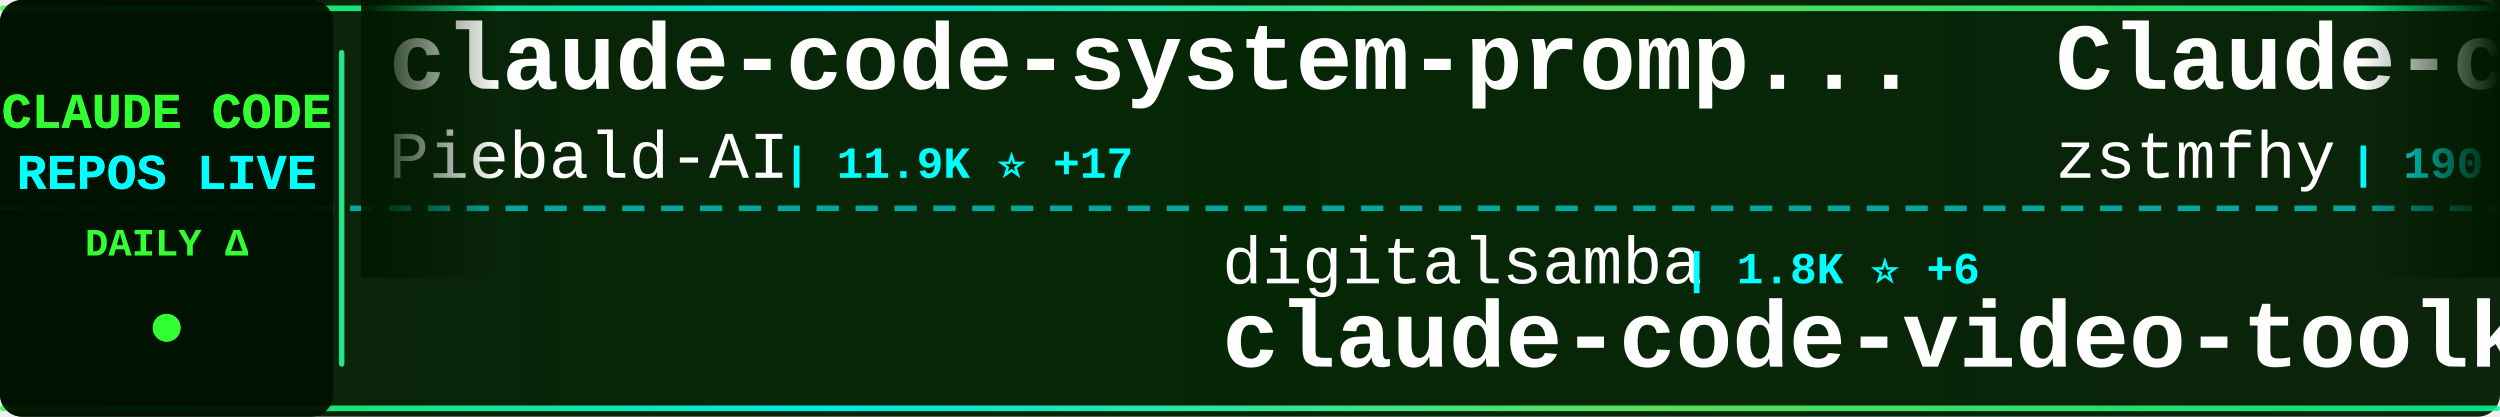
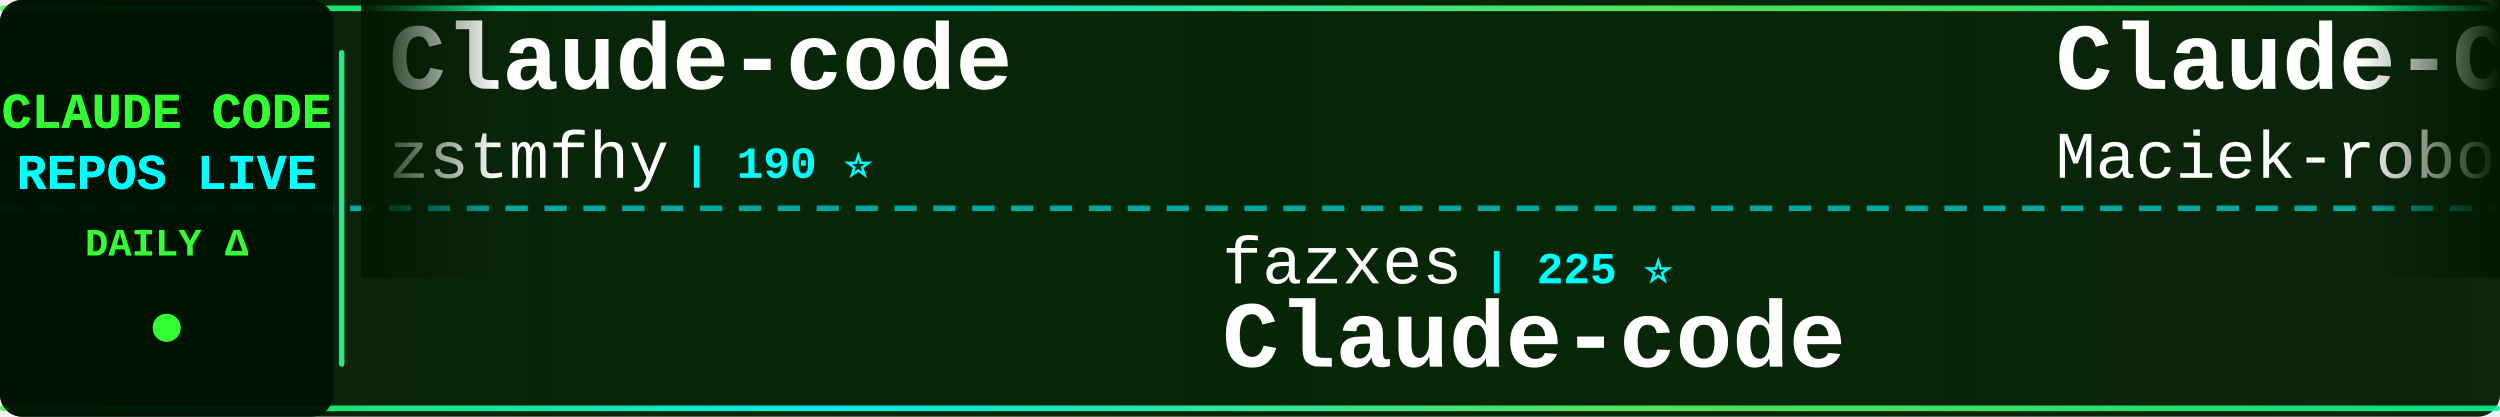
<svg xmlns="http://www.w3.org/2000/svg" width="900" height="150">
  <defs>
    <linearGradient id="tickerBg" x1="0%" y1="0%" x2="100%" y2="0%">
      <stop offset="0%" style="stop-color:#001a00;stop-opacity:0.95" />
      <stop offset="50%" style="stop-color:#002200;stop-opacity:0.98" />
      <stop offset="100%" style="stop-color:#001a00;stop-opacity:0.95" />
    </linearGradient>
    <linearGradient id="borderGrad" x1="0%" y1="0%" x2="100%" y2="0%">
      <stop offset="0%" style="stop-color:#33ff33;stop-opacity:0.85">
        <animate attributeName="stop-opacity" values="0.85;1;0.85" dur="2s" repeatCount="indefinite" />
      </stop>
      <stop offset="33%" style="stop-color:#00ffff;stop-opacity:0.9">
        <animate attributeName="stop-opacity" values="0.9;1;0.9" dur="2.2s" repeatCount="indefinite" />
      </stop>
      <stop offset="66%" style="stop-color:#66ff66;stop-opacity:0.85">
        <animate attributeName="stop-opacity" values="0.85;1;0.85" dur="1.8s" repeatCount="indefinite" />
      </stop>
      <stop offset="100%" style="stop-color:#00ff99;stop-opacity:0.85">
        <animate attributeName="stop-opacity" values="0.85;1;0.85" dur="2s" repeatCount="indefinite" />
      </stop>
    </linearGradient>
    <filter id="textGlow">
      <feGaussianBlur stdDeviation="0.1" result="coloredBlur" />
      <feMerge>
        <feMergeNode in="coloredBlur" />
        <feMergeNode in="SourceGraphic" />
      </feMerge>
    </filter>
    <filter id="metricGlow">
      <feGaussianBlur stdDeviation="0.2" result="coloredBlur" />
      <feMerge>
        <feMergeNode in="coloredBlur" />
        <feMergeNode in="SourceGraphic" />
      </feMerge>
    </filter>
    <linearGradient id="leftFade" x1="0%" y1="0%" x2="100%" y2="0%">
      <stop offset="0%" style="stop-color:#001a00;stop-opacity:1" />
      <stop offset="100%" style="stop-color:#001a00;stop-opacity:0" />
    </linearGradient>
    <linearGradient id="rightFade" x1="0%" y1="0%" x2="100%" y2="0%">
      <stop offset="0%" style="stop-color:#001a00;stop-opacity:0" />
      <stop offset="100%" style="stop-color:#001a00;stop-opacity:1" />
    </linearGradient>
  </defs>
  <rect width="900" height="150" fill="url(#tickerBg)" rx="8" />
  <rect x="0" y="2" width="900" height="2" fill="url(#borderGrad)" rx="1" />
  <rect x="0" y="146" width="900" height="2" fill="url(#borderGrad)" rx="1" />
  <line x1="0" y1="75" x2="900" y2="75" stroke="#00ffff" stroke-width="2" stroke-dasharray="8 6" opacity="0.6" />
  <rect x="0" y="0" width="120" height="150" fill="#001100" opacity="0.95" rx="8" />
  <text x="60" y="46" font-family="'Courier New', monospace" font-size="18" font-weight="bold" fill="#33ff33" text-anchor="middle" filter="url(#textGlow)">
    CLAUDE CODE
  </text>
  <text x="60" y="68" font-family="'Courier New', monospace" font-size="18" font-weight="bold" fill="#00ffff" text-anchor="middle" filter="url(#textGlow)">
    REPOS LIVE
  </text>
  <text x="60" y="92" font-family="'Courier New', monospace" font-size="14" font-weight="bold" fill="#33ff33" text-anchor="middle">
    DAILY Δ
  </text>
  <circle cx="60" cy="118" r="5" fill="#33ff33" filter="url(#metricGlow)">
    <animate attributeName="r" values="4;6;4" dur="1.5s" repeatCount="indefinite" />
    <animate attributeName="opacity" values="0.6;1;0.6" dur="1.5s" repeatCount="indefinite" />
  </circle>
  <rect x="122" y="18" width="2" height="114" fill="url(#borderGrad)" rx="1" />
  <clipPath id="tickerClip">
    <rect x="130" y="0" width="770" height="150" />
  </clipPath>
  <g clip-path="url(#tickerClip)">
    <g id="tickerItems">
      <animateTransform attributeName="transform" attributeType="XML" type="translate" from="0 0" to="-3000 0" dur="54s" repeatCount="indefinite" />
      <g transform="translate(0, 0)">
-         <text x="140" y="32" font-family="'Courier New', monospace" font-size="34" font-weight="bold" fill="#ffffff">claude-code-system-promp...</text>
-         <text x="140" y="64" font-family="'Courier New', monospace" font-size="24" font-weight="normal" fill="#ffffff" opacity="1.0">Piebald-AI</text>
-         <text x="282" y="64" font-family="'Courier New', monospace" font-size="16" font-weight="bold" fill="#00ffff"> | 11.9K ⭐ +17</text>
-       </g>
-       <g transform="translate(300, 0)">
-         <text x="140" y="102" font-family="'Courier New', monospace" font-size="24" font-weight="normal" fill="#ffffff" opacity="1.0">digitalsamba</text>
-         <text x="306" y="102" font-family="'Courier New', monospace" font-size="16" font-weight="bold" fill="#00ffff"> | 1.8K ⭐ +6</text>
-         <text x="140" y="132" font-family="'Courier New', monospace" font-size="34" font-weight="bold" fill="#ffffff">claude-code-video-toolki...</text>
-       </g>
-       <g transform="translate(600, 0)">
        <text x="140" y="32" font-family="'Courier New', monospace" font-size="34" font-weight="bold" fill="#ffffff">Claude-code</text>
        <text x="140" y="64" font-family="'Courier New', monospace" font-size="24" font-weight="normal" fill="#ffffff" opacity="1.0">zstmfhy</text>
        <text x="246" y="64" font-family="'Courier New', monospace" font-size="16" font-weight="bold" fill="#00ffff"> | 190 ⭐</text>
      </g>
+       <g transform="translate(300, 0)">
+         <text x="140" y="102" font-family="'Courier New', monospace" font-size="24" font-weight="normal" fill="#ffffff" opacity="1.0">fazxes</text>
+         <text x="234" y="102" font-family="'Courier New', monospace" font-size="16" font-weight="bold" fill="#00ffff"> | 225 ⭐</text>
+         <text x="140" y="132" font-family="'Courier New', monospace" font-size="34" font-weight="bold" fill="#ffffff">Claude-code</text>
+       </g>
+       <g transform="translate(600, 0)">
+         <text x="140" y="32" font-family="'Courier New', monospace" font-size="34" font-weight="bold" fill="#ffffff">Claude-Code-Usage-Monito...</text>
+         <text x="140" y="64" font-family="'Courier New', monospace" font-size="24" font-weight="normal" fill="#ffffff" opacity="1.0">Maciek-roboblog</text>
+         <text x="342" y="64" font-family="'Courier New', monospace" font-size="16" font-weight="bold" fill="#00ffff"> | 8.5K ⭐ +8</text>
+       </g>
      <g transform="translate(900, 0)">
-         <text x="140" y="102" font-family="'Courier New', monospace" font-size="24" font-weight="normal" fill="#ffffff" opacity="1.0">ykdojo</text>
-         <text x="234" y="102" font-family="'Courier New', monospace" font-size="16" font-weight="bold" fill="#00ffff"> | 9.4K ⭐ +10</text>
-         <text x="140" y="132" font-family="'Courier New', monospace" font-size="34" font-weight="bold" fill="#ffffff">claude-code-tips</text>
+         <text x="140" y="102" font-family="'Courier New', monospace" font-size="24" font-weight="normal" fill="#ffffff" opacity="1.0">RichardAtCT</text>
+         <text x="294" y="102" font-family="'Courier New', monospace" font-size="16" font-weight="bold" fill="#00ffff"> | 2.7K ⭐ +1</text>
+         <text x="140" y="132" font-family="'Courier New', monospace" font-size="34" font-weight="bold" fill="#ffffff">claude-code-telegram</text>
      </g>
      <g transform="translate(1200, 0)">
-         <text x="140" y="32" font-family="'Courier New', monospace" font-size="34" font-weight="bold" fill="#ffffff">system_prompts_leaks</text>
-         <text x="140" y="64" font-family="'Courier New', monospace" font-size="24" font-weight="normal" fill="#ffffff" opacity="1.0">asgeirtj</text>
-         <text x="258" y="64" font-family="'Courier New', monospace" font-size="16" font-weight="bold" fill="#00ffff"> | 59.1K ⭐ +219</text>
+         <text x="140" y="32" font-family="'Courier New', monospace" font-size="34" font-weight="bold" fill="#ffffff">ECC</text>
+         <text x="140" y="64" font-family="'Courier New', monospace" font-size="24" font-weight="normal" fill="#ffffff" opacity="1.0">affaan-m</text>
+         <text x="258" y="64" font-family="'Courier New', monospace" font-size="16" font-weight="bold" fill="#00ffff"> | 231.3K ⭐ +368</text>
      </g>
      <g transform="translate(1500, 0)">
-         <text x="140" y="102" font-family="'Courier New', monospace" font-size="24" font-weight="normal" fill="#ffffff" opacity="1.0">huangjia2019</text>
-         <text x="306" y="102" font-family="'Courier New', monospace" font-size="16" font-weight="bold" fill="#00ffff"> | 994 ⭐ +4</text>
-         <text x="140" y="132" font-family="'Courier New', monospace" font-size="34" font-weight="bold" fill="#ffffff">claude-code-engineering</text>
+         <text x="140" y="102" font-family="'Courier New', monospace" font-size="24" font-weight="normal" fill="#ffffff" opacity="1.0">andrew-kramer-inno</text>
+         <text x="378" y="102" font-family="'Courier New', monospace" font-size="16" font-weight="bold" fill="#00ffff"> | 595 ⭐</text>
+         <text x="140" y="132" font-family="'Courier New', monospace" font-size="34" font-weight="bold" fill="#ffffff">claude-code-source-build</text>
      </g>
      <g transform="translate(1800, 0)">
-         <text x="140" y="32" font-family="'Courier New', monospace" font-size="34" font-weight="bold" fill="#ffffff">Claude-Code</text>
-         <text x="140" y="64" font-family="'Courier New', monospace" font-size="24" font-weight="normal" fill="#ffffff" opacity="1.0">pengchengneo</text>
-         <text x="306" y="64" font-family="'Courier New', monospace" font-size="16" font-weight="bold" fill="#00ffff"> | 1.7K ⭐ +2</text>
+         <text x="140" y="32" font-family="'Courier New', monospace" font-size="34" font-weight="bold" fill="#ffffff">free-claude-code</text>
+         <text x="140" y="64" font-family="'Courier New', monospace" font-size="24" font-weight="normal" fill="#ffffff" opacity="1.0">Alishahryar1</text>
+         <text x="306" y="64" font-family="'Courier New', monospace" font-size="16" font-weight="bold" fill="#00ffff"> | 41.0K ⭐ +262</text>
      </g>
      <g transform="translate(2100, 0)">
-         <text x="140" y="102" font-family="'Courier New', monospace" font-size="24" font-weight="normal" fill="#ffffff" opacity="1.0">davila7</text>
-         <text x="246" y="102" font-family="'Courier New', monospace" font-size="16" font-weight="bold" fill="#00ffff"> | 29.7K ⭐ +40</text>
-         <text x="140" y="132" font-family="'Courier New', monospace" font-size="34" font-weight="bold" fill="#ffffff">claude-code-templates</text>
+         <text x="140" y="102" font-family="'Courier New', monospace" font-size="24" font-weight="normal" fill="#ffffff" opacity="1.0">VILA-Lab</text>
+         <text x="258" y="102" font-family="'Courier New', monospace" font-size="16" font-weight="bold" fill="#00ffff"> | 2.0K ⭐ +5</text>
+         <text x="140" y="132" font-family="'Courier New', monospace" font-size="34" font-weight="bold" fill="#ffffff">Dive-into-Claude-Code</text>
      </g>
      <g transform="translate(2400, 0)">
-         <text x="140" y="32" font-family="'Courier New', monospace" font-size="34" font-weight="bold" fill="#ffffff">claude-code-source-code</text>
-         <text x="140" y="64" font-family="'Courier New', monospace" font-size="24" font-weight="normal" fill="#ffffff" opacity="1.0">777genius</text>
-         <text x="270" y="64" font-family="'Courier New', monospace" font-size="16" font-weight="bold" fill="#00ffff"> | 920 ⭐ +1</text>
+         <text x="140" y="32" font-family="'Courier New', monospace" font-size="34" font-weight="bold" fill="#ffffff">claude-code-from-scratch</text>
+         <text x="140" y="64" font-family="'Courier New', monospace" font-size="24" font-weight="normal" fill="#ffffff" opacity="1.0">Windy3f3f3f3f</text>
+         <text x="318" y="64" font-family="'Courier New', monospace" font-size="16" font-weight="bold" fill="#00ffff"> | 2.4K ⭐ +11</text>
      </g>
      <g transform="translate(2700, 0)">
-         <text x="140" y="102" font-family="'Courier New', monospace" font-size="24" font-weight="normal" fill="#ffffff" opacity="1.0">FlorianBruniaux</text>
-         <text x="342" y="102" font-family="'Courier New', monospace" font-size="16" font-weight="bold" fill="#00ffff"> | 5.5K ⭐ +9</text>
-         <text x="140" y="132" font-family="'Courier New', monospace" font-size="34" font-weight="bold" fill="#ffffff">claude-code-ultimate-gui...</text>
+         <text x="140" y="102" font-family="'Courier New', monospace" font-size="24" font-weight="normal" fill="#ffffff" opacity="1.0">KPR111</text>
+         <text x="234" y="102" font-family="'Courier New', monospace" font-size="16" font-weight="bold" fill="#00ffff"> | 18 ⭐</text>
+         <text x="140" y="132" font-family="'Courier New', monospace" font-size="34" font-weight="bold" fill="#ffffff">Claude-Code</text>
      </g>
      <g transform="translate(3000, 0)">
-         <text x="140" y="32" font-family="'Courier New', monospace" font-size="34" font-weight="bold" fill="#ffffff">claude-code-system-promp...</text>
-         <text x="140" y="64" font-family="'Courier New', monospace" font-size="24" font-weight="normal" fill="#ffffff" opacity="1.0">Piebald-AI</text>
-         <text x="282" y="64" font-family="'Courier New', monospace" font-size="16" font-weight="bold" fill="#00ffff"> | 11.9K ⭐ +17</text>
-       </g>
-       <g transform="translate(3300, 0)">
-         <text x="140" y="102" font-family="'Courier New', monospace" font-size="24" font-weight="normal" fill="#ffffff" opacity="1.0">digitalsamba</text>
-         <text x="306" y="102" font-family="'Courier New', monospace" font-size="16" font-weight="bold" fill="#00ffff"> | 1.8K ⭐ +6</text>
-         <text x="140" y="132" font-family="'Courier New', monospace" font-size="34" font-weight="bold" fill="#ffffff">claude-code-video-toolki...</text>
-       </g>
-       <g transform="translate(3600, 0)">
        <text x="140" y="32" font-family="'Courier New', monospace" font-size="34" font-weight="bold" fill="#ffffff">Claude-code</text>
        <text x="140" y="64" font-family="'Courier New', monospace" font-size="24" font-weight="normal" fill="#ffffff" opacity="1.0">zstmfhy</text>
        <text x="246" y="64" font-family="'Courier New', monospace" font-size="16" font-weight="bold" fill="#00ffff"> | 190 ⭐</text>
      </g>
+       <g transform="translate(3300, 0)">
+         <text x="140" y="102" font-family="'Courier New', monospace" font-size="24" font-weight="normal" fill="#ffffff" opacity="1.0">fazxes</text>
+         <text x="234" y="102" font-family="'Courier New', monospace" font-size="16" font-weight="bold" fill="#00ffff"> | 225 ⭐</text>
+         <text x="140" y="132" font-family="'Courier New', monospace" font-size="34" font-weight="bold" fill="#ffffff">Claude-code</text>
+       </g>
+       <g transform="translate(3600, 0)">
+         <text x="140" y="32" font-family="'Courier New', monospace" font-size="34" font-weight="bold" fill="#ffffff">Claude-Code-Usage-Monito...</text>
+         <text x="140" y="64" font-family="'Courier New', monospace" font-size="24" font-weight="normal" fill="#ffffff" opacity="1.0">Maciek-roboblog</text>
+         <text x="342" y="64" font-family="'Courier New', monospace" font-size="16" font-weight="bold" fill="#00ffff"> | 8.5K ⭐ +8</text>
+       </g>
      <g transform="translate(3900, 0)">
-         <text x="140" y="102" font-family="'Courier New', monospace" font-size="24" font-weight="normal" fill="#ffffff" opacity="1.0">ykdojo</text>
-         <text x="234" y="102" font-family="'Courier New', monospace" font-size="16" font-weight="bold" fill="#00ffff"> | 9.4K ⭐ +10</text>
-         <text x="140" y="132" font-family="'Courier New', monospace" font-size="34" font-weight="bold" fill="#ffffff">claude-code-tips</text>
+         <text x="140" y="102" font-family="'Courier New', monospace" font-size="24" font-weight="normal" fill="#ffffff" opacity="1.0">RichardAtCT</text>
+         <text x="294" y="102" font-family="'Courier New', monospace" font-size="16" font-weight="bold" fill="#00ffff"> | 2.7K ⭐ +1</text>
+         <text x="140" y="132" font-family="'Courier New', monospace" font-size="34" font-weight="bold" fill="#ffffff">claude-code-telegram</text>
      </g>
    </g>
  </g>
  <rect x="130" y="0" width="50" height="100" fill="url(#leftFade)" />
  <rect x="850" y="0" width="50" height="100" fill="url(#rightFade)" />
</svg>
